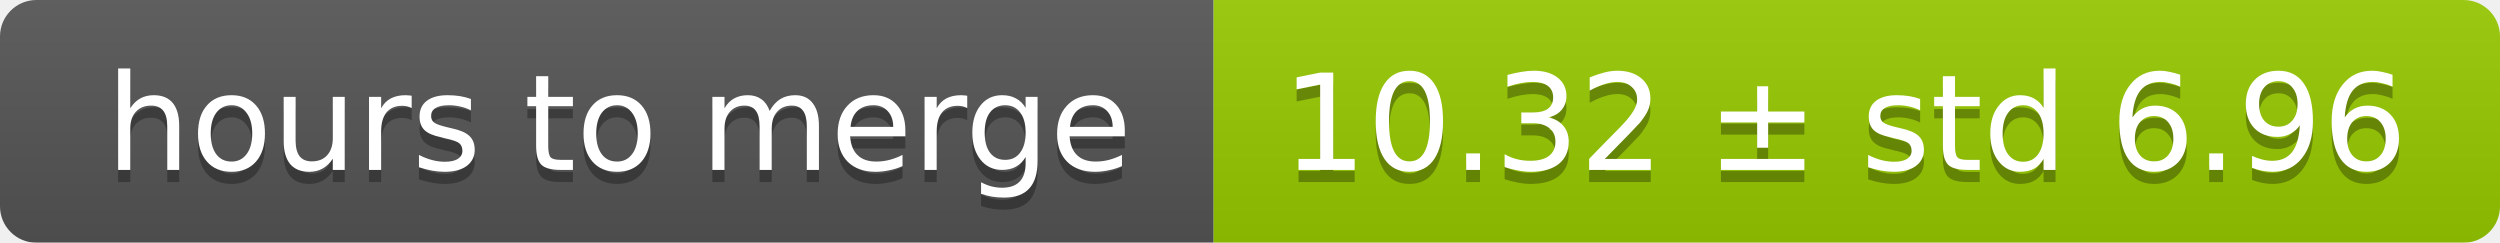
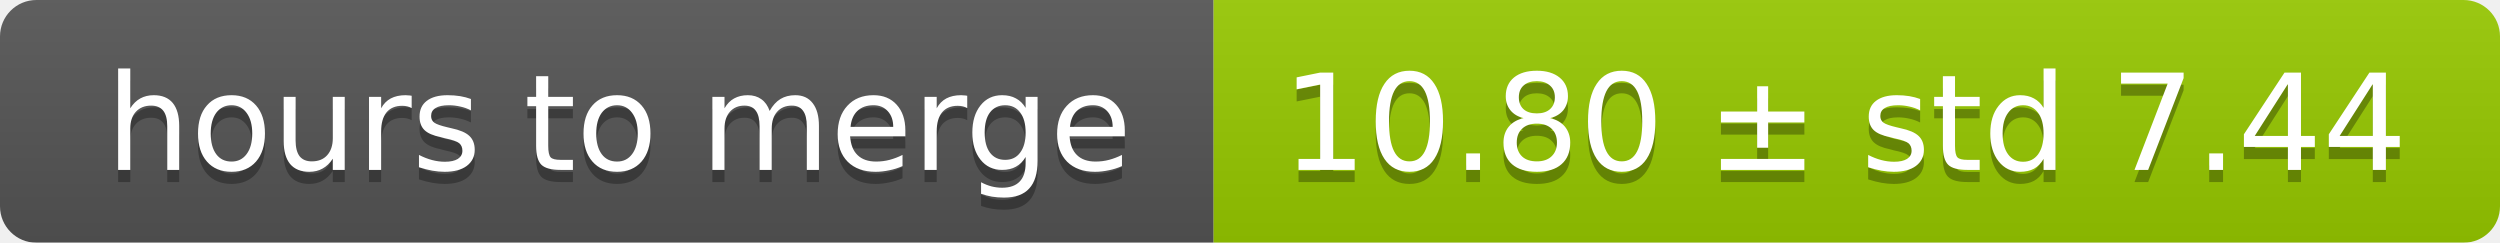
<svg xmlns="http://www.w3.org/2000/svg" width="206" height="20">
  <linearGradient id="smooth" x2="0" y2="100%">
    <stop offset="0" stop-color="#bbb" stop-opacity=".1" />
    <stop offset="1" stop-opacity=".1" />
  </linearGradient>
  <mask id="round">
    <rect width="206" height="20" rx="3" fill="#fff" />
  </mask>
  <g mask="url(#round)">
    <rect width="100" height="20" fill="#555" />
    <rect x="100" width="106" height="20" fill="#97ca00" />
    <rect width="206" height="20" fill="url(#smooth)" />
  </g>
  <g fill="#fff" text-anchor="middle" font-family="DejaVu Sans,Verdana,Geneva,sans-serif" font-size="11">
    <text x="51" y="15" fill="#010101" fill-opacity=".3">hours to merge</text>
    <text x="51" y="14">hours to merge</text>
-     <text x="152" y="15" fill="#010101" fill-opacity=".3">10.32 ± std 6.96</text>
-     <text x="152" y="14">10.32 ± std 6.96</text>
+     <text x="152" y="15" fill="#010101" fill-opacity=".3">10.80 ± std 7.44</text>
+     <text x="152" y="14">10.80 ± std 7.44</text>
  </g>
</svg>
